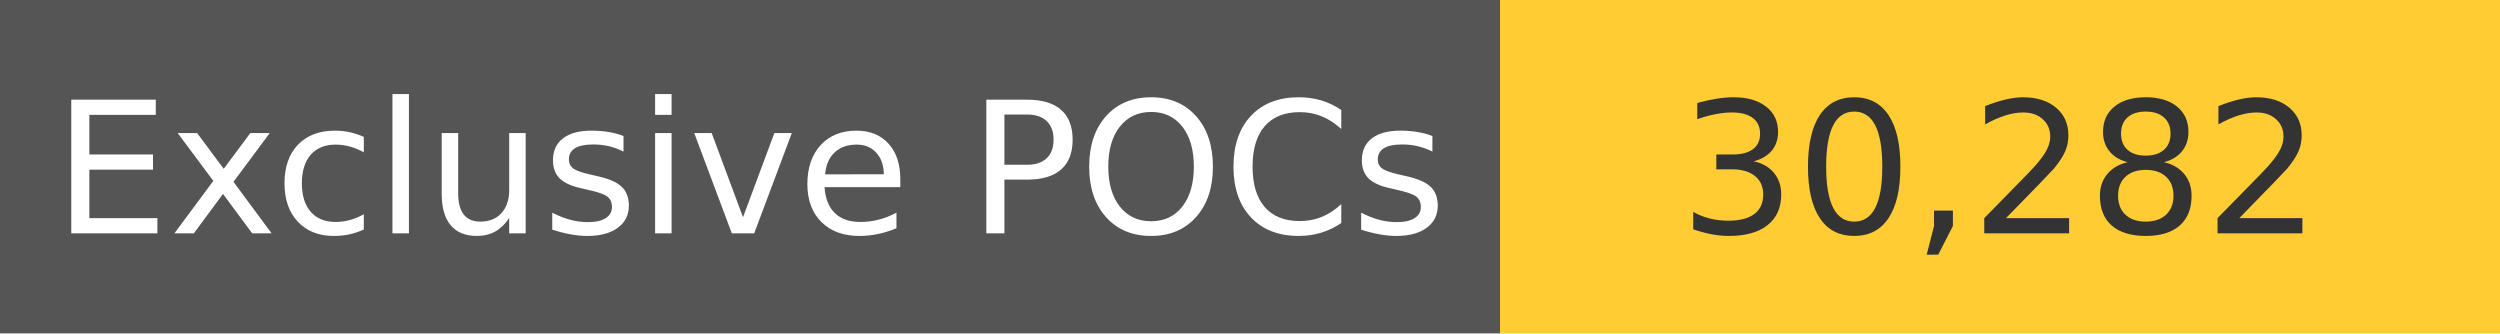
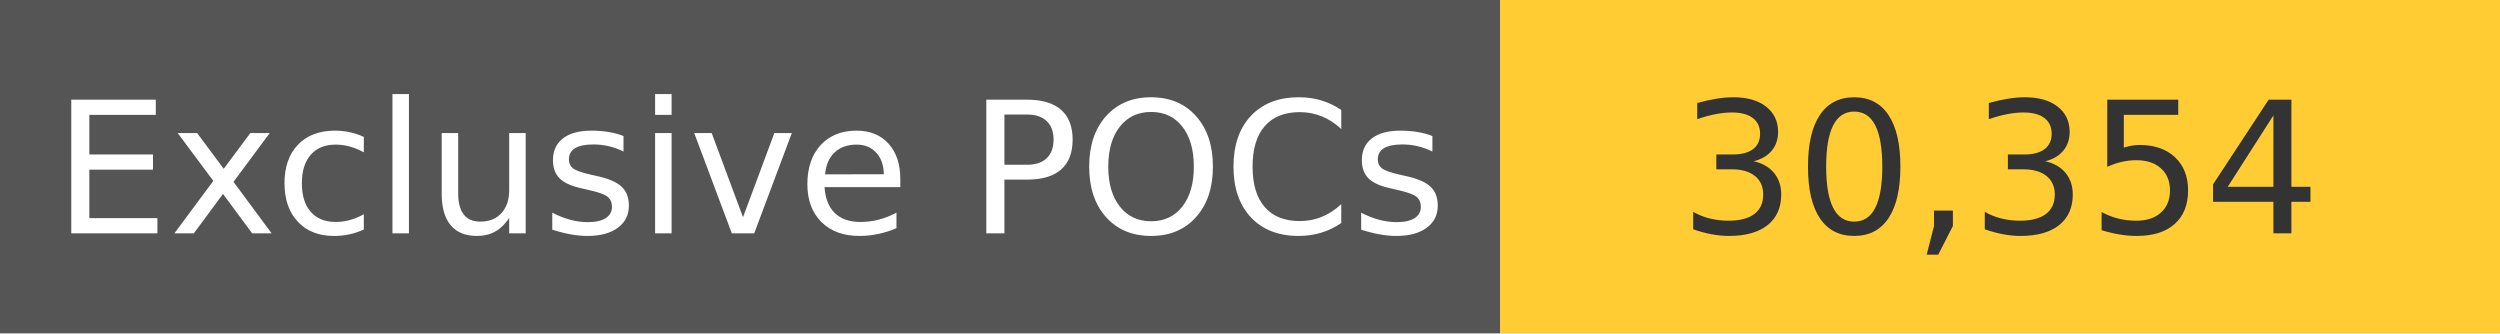
<svg xmlns="http://www.w3.org/2000/svg" width="150" height="20" role="img">
  <linearGradient id="s" x2="0" y2="100%">
    <stop offset="0" stop-color="#bbb" stop-opacity=".1" />
    <stop offset="1" stop-opacity=".1" />
  </linearGradient>
  <g>
    <rect width="90" height="20" fill="#555" />
    <rect x="90" width="267" height="20" fill="#ffcc33" />
  </g>
  <g fill="#fff" text-anchor="middle" font-family="Verdana,Geneva,DejaVu Sans,sans-serif" text-rendering="geometricPrecision" font-size="110">
    <text x="450" y="140" transform="scale(.1)" fill="#fff">
            Exclusive POCs
        </text>
    <text x="1200" y="140" transform="scale(.1)" fill="#333">
-             30,282
+             30,354
        </text>
  </g>
</svg>
